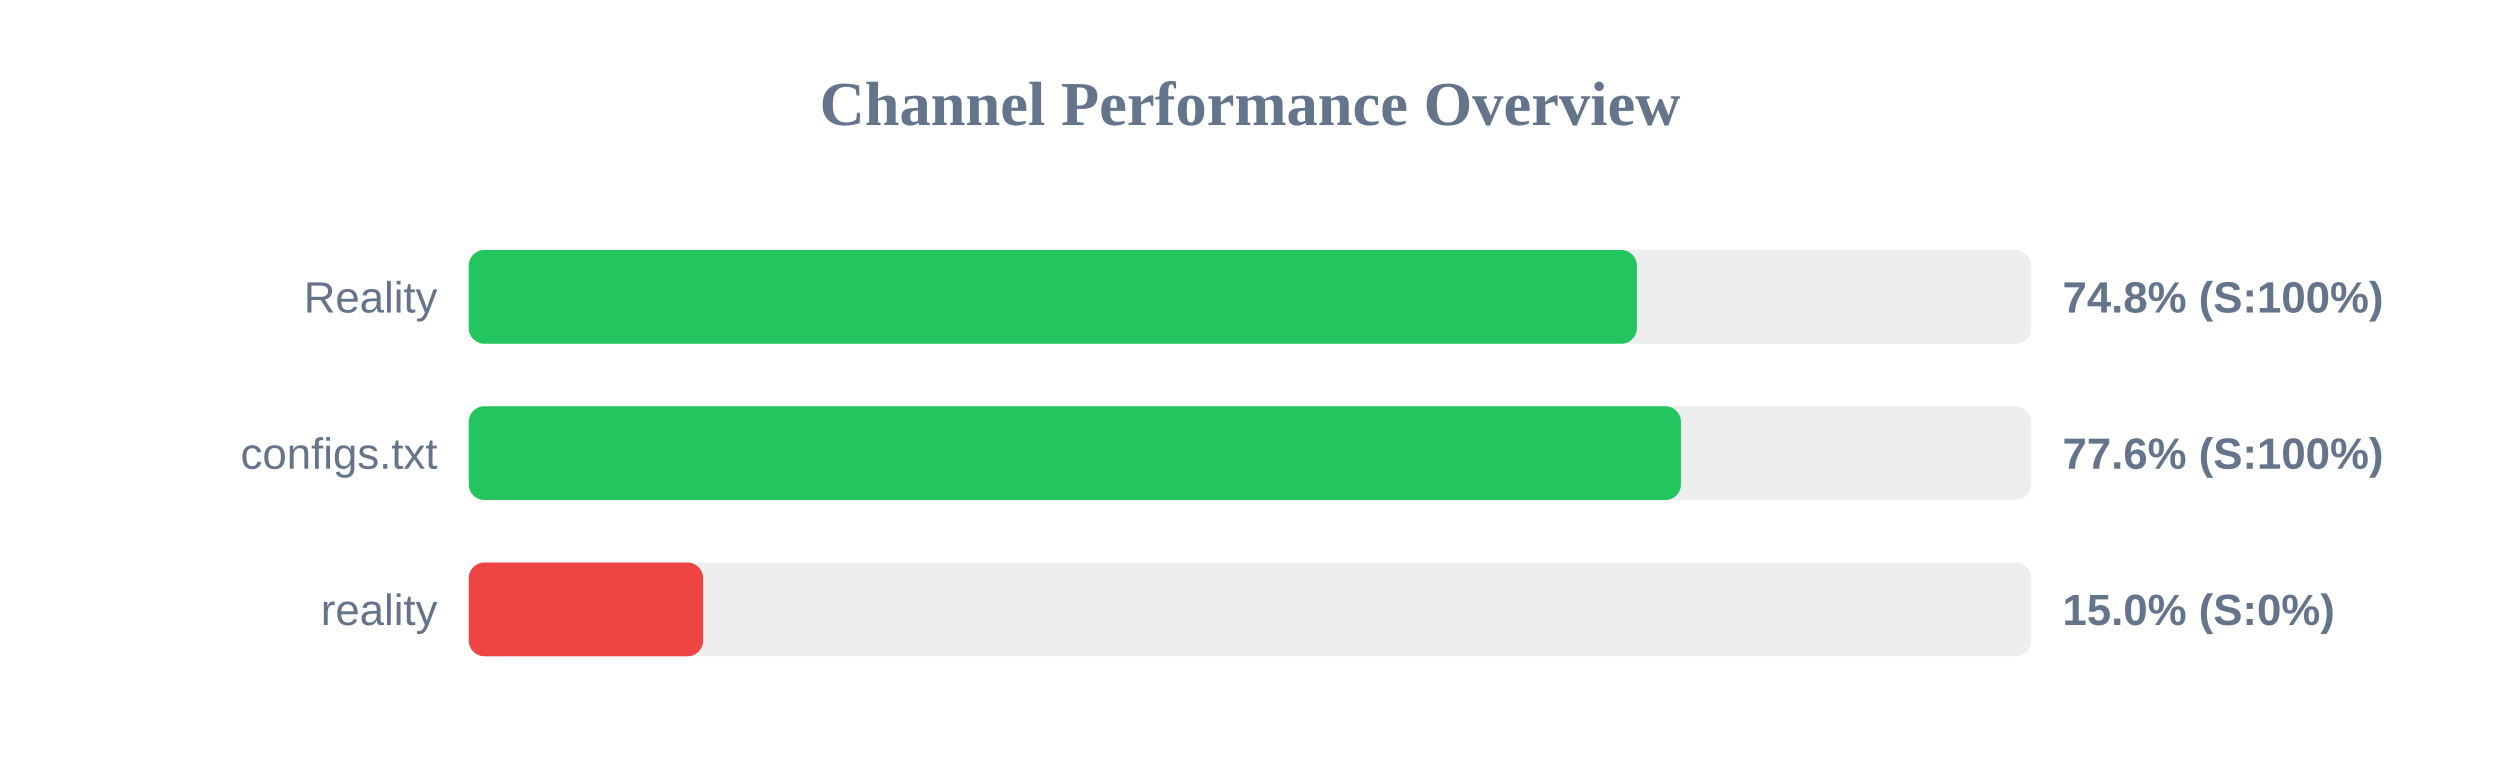
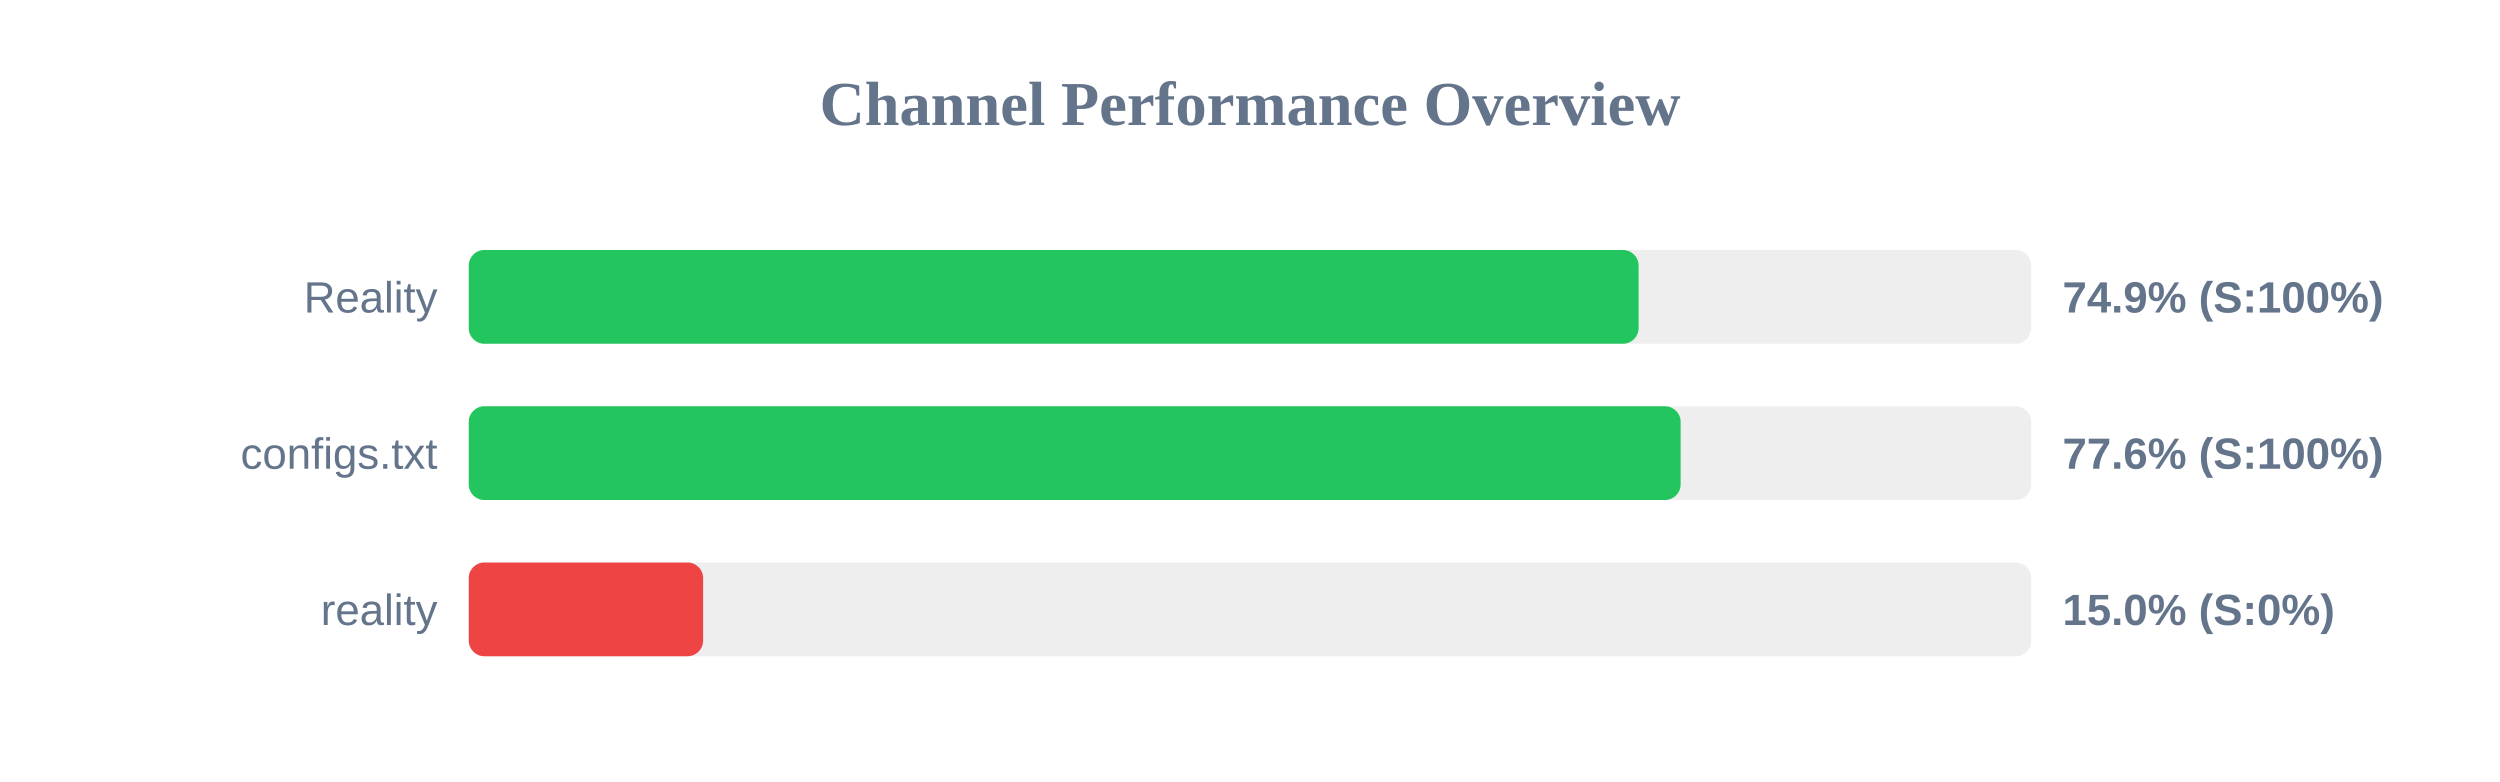
<svg xmlns="http://www.w3.org/2000/svg" width="800" height="250" version="1.1">
  <style>
        .row { font: 14px Arial; fill: #64748b; }
        .score { font: bold 14px Arial; fill: #64748b; }
    </style>
  <text x="400" y="40" text-anchor="middle" font-size="20px" font-weight="bold" fill="#64748b">Channel Performance Overview</text>
  <rect x="150" y="80" width="500" height="30" fill="#eee" rx="5" />
-   <rect x="150" y="80" width="373.8" height="30" fill="#22c55e" rx="5" />
+   <rect x="150" y="80" width="374.35" height="30" fill="#22c55e" rx="5" />
  <text x="140" y="100" text-anchor="end" class="row">Reality</text>
-   <text x="660" y="100" text-anchor="start" class="score">74.8% (S:100%)</text>
+   <text x="660" y="100" text-anchor="start" class="score">74.9% (S:100%)</text>
  <rect x="150" y="130" width="500" height="30" fill="#eee" rx="5" />
-   <rect x="150" y="130" width="387.9" height="30" fill="#22c55e" rx="5" />
+   <rect x="150" y="130" width="387.8" height="30" fill="#22c55e" rx="5" />
  <text x="140" y="150" text-anchor="end" class="row">configs.txt</text>
  <text x="660" y="150" text-anchor="start" class="score">77.6% (S:100%)</text>
  <rect x="150" y="180" width="500" height="30" fill="#eee" rx="5" />
  <rect x="150" y="180" width="75.0" height="30" fill="#ef4444" rx="5" />
  <text x="140" y="200" text-anchor="end" class="row">reality</text>
  <text x="660" y="200" text-anchor="start" class="score">15.0% (S:0%)</text>
</svg>
